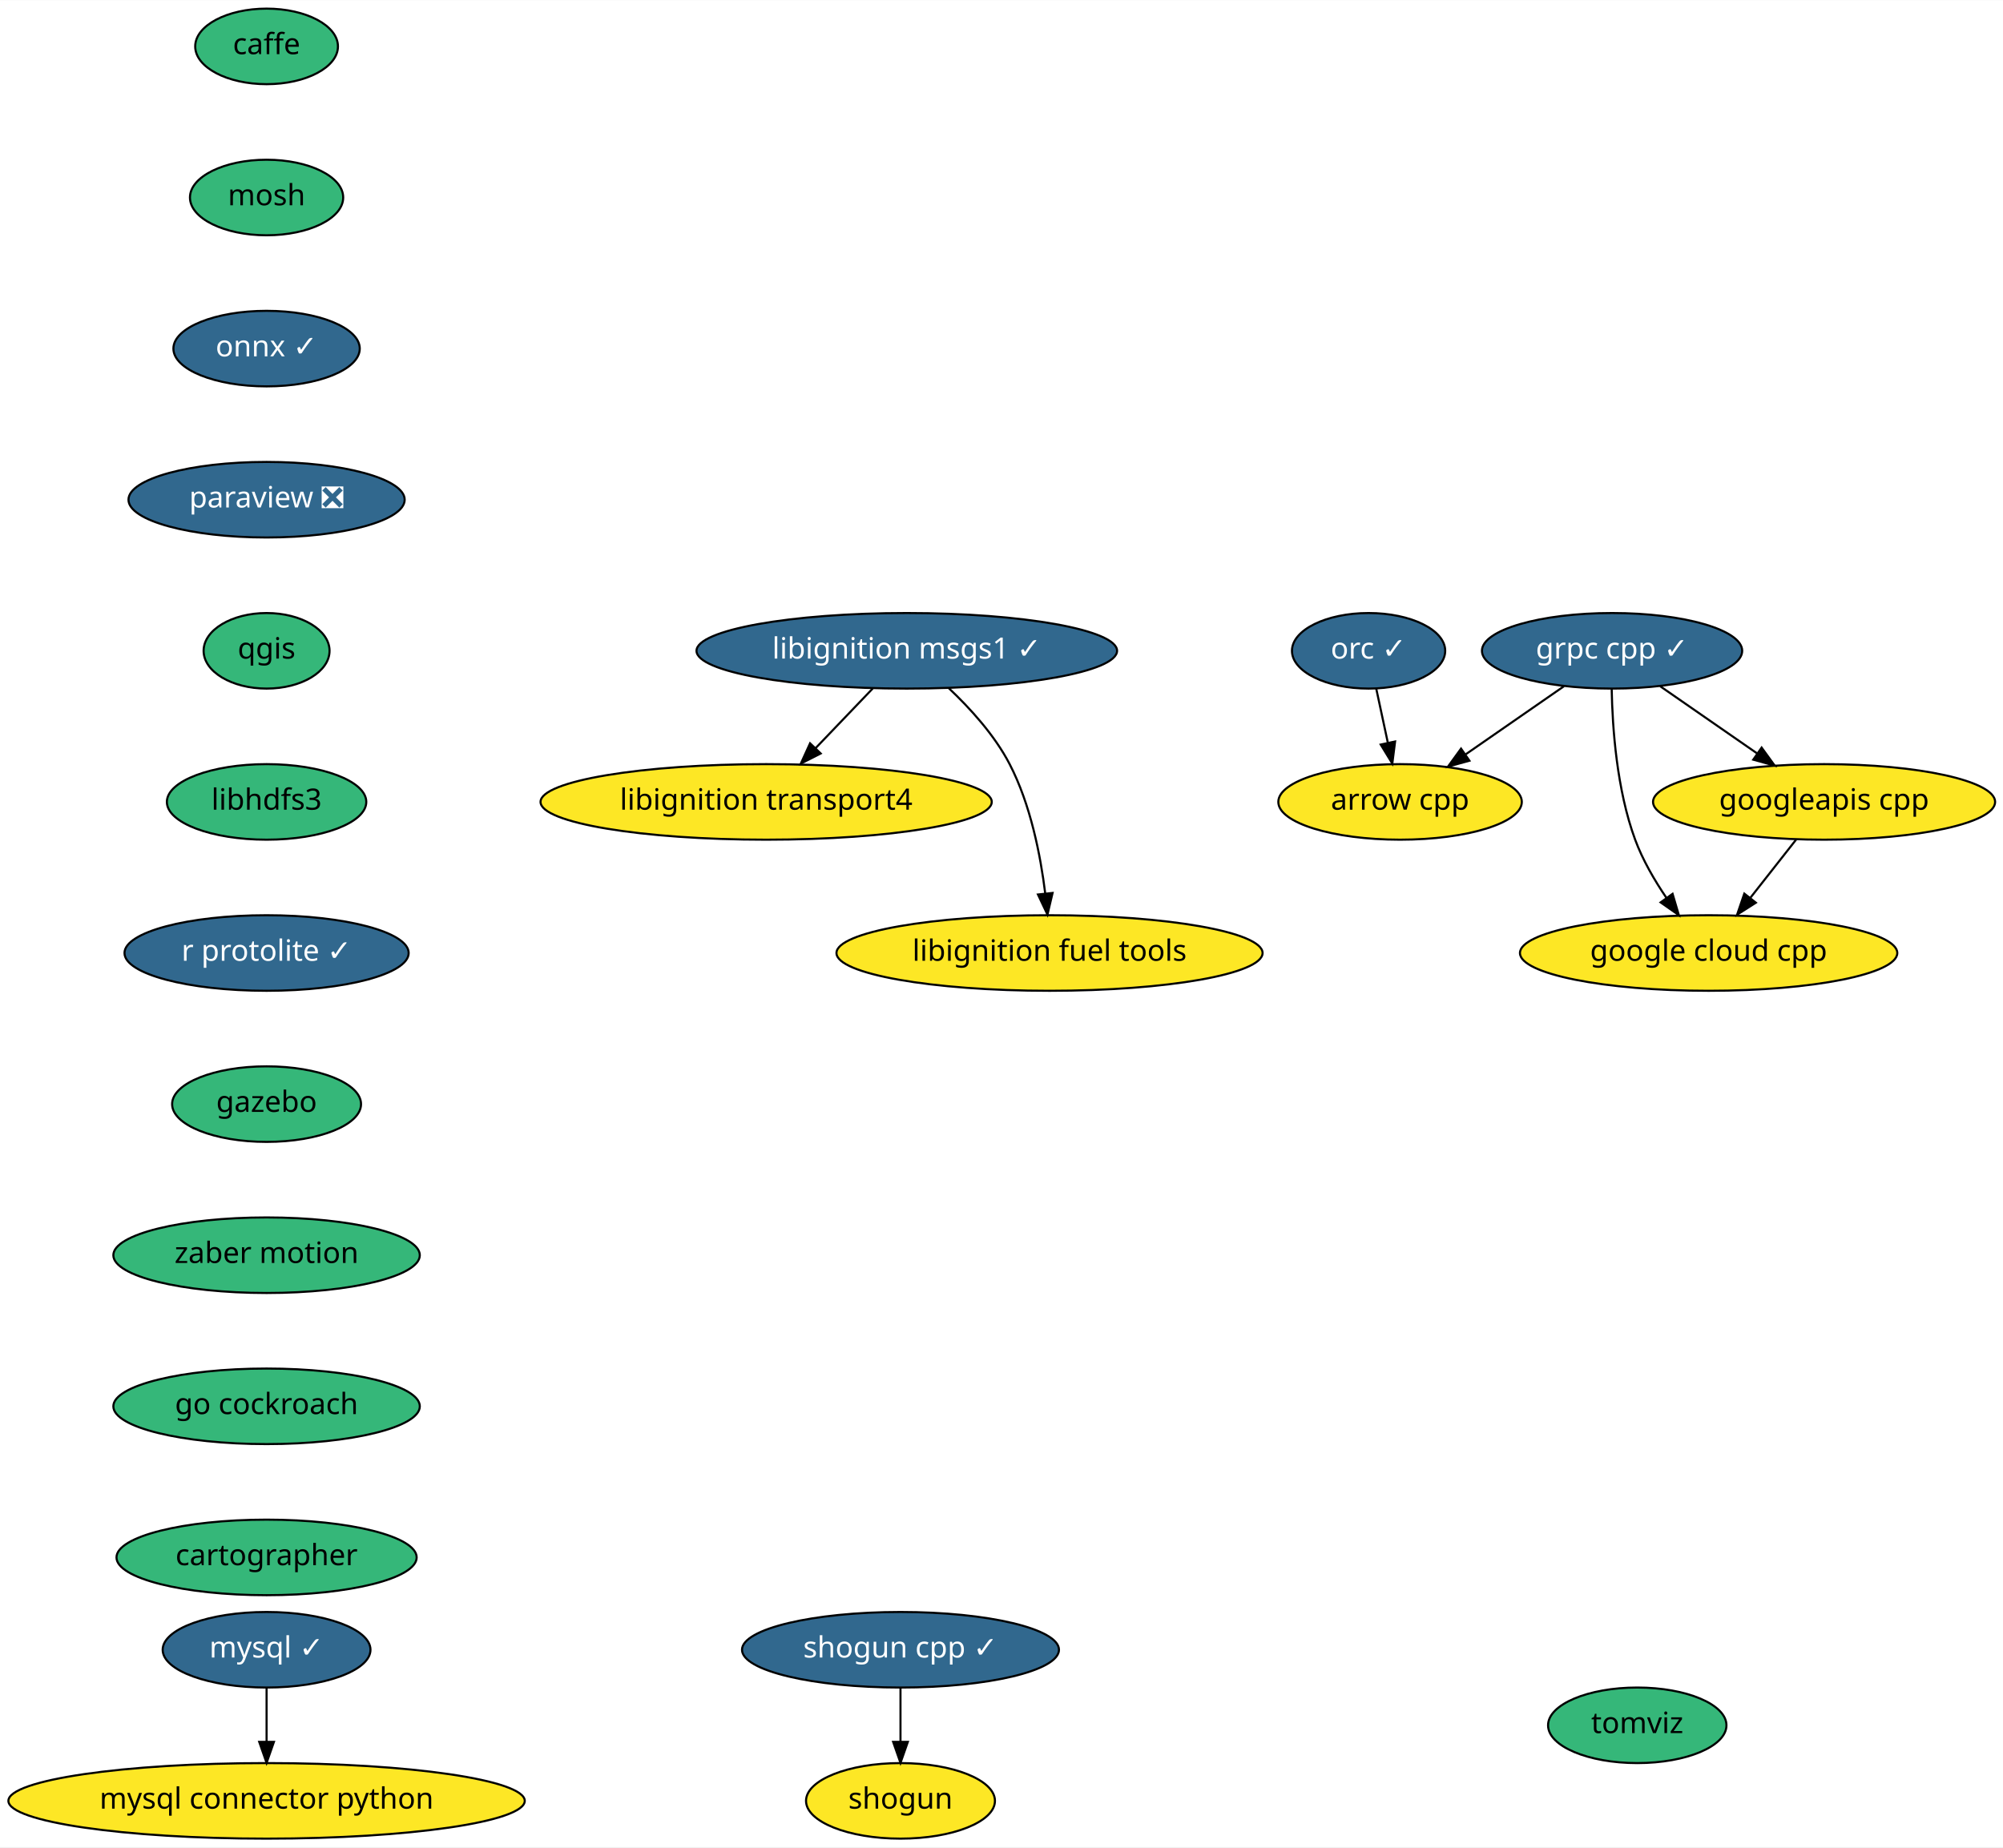
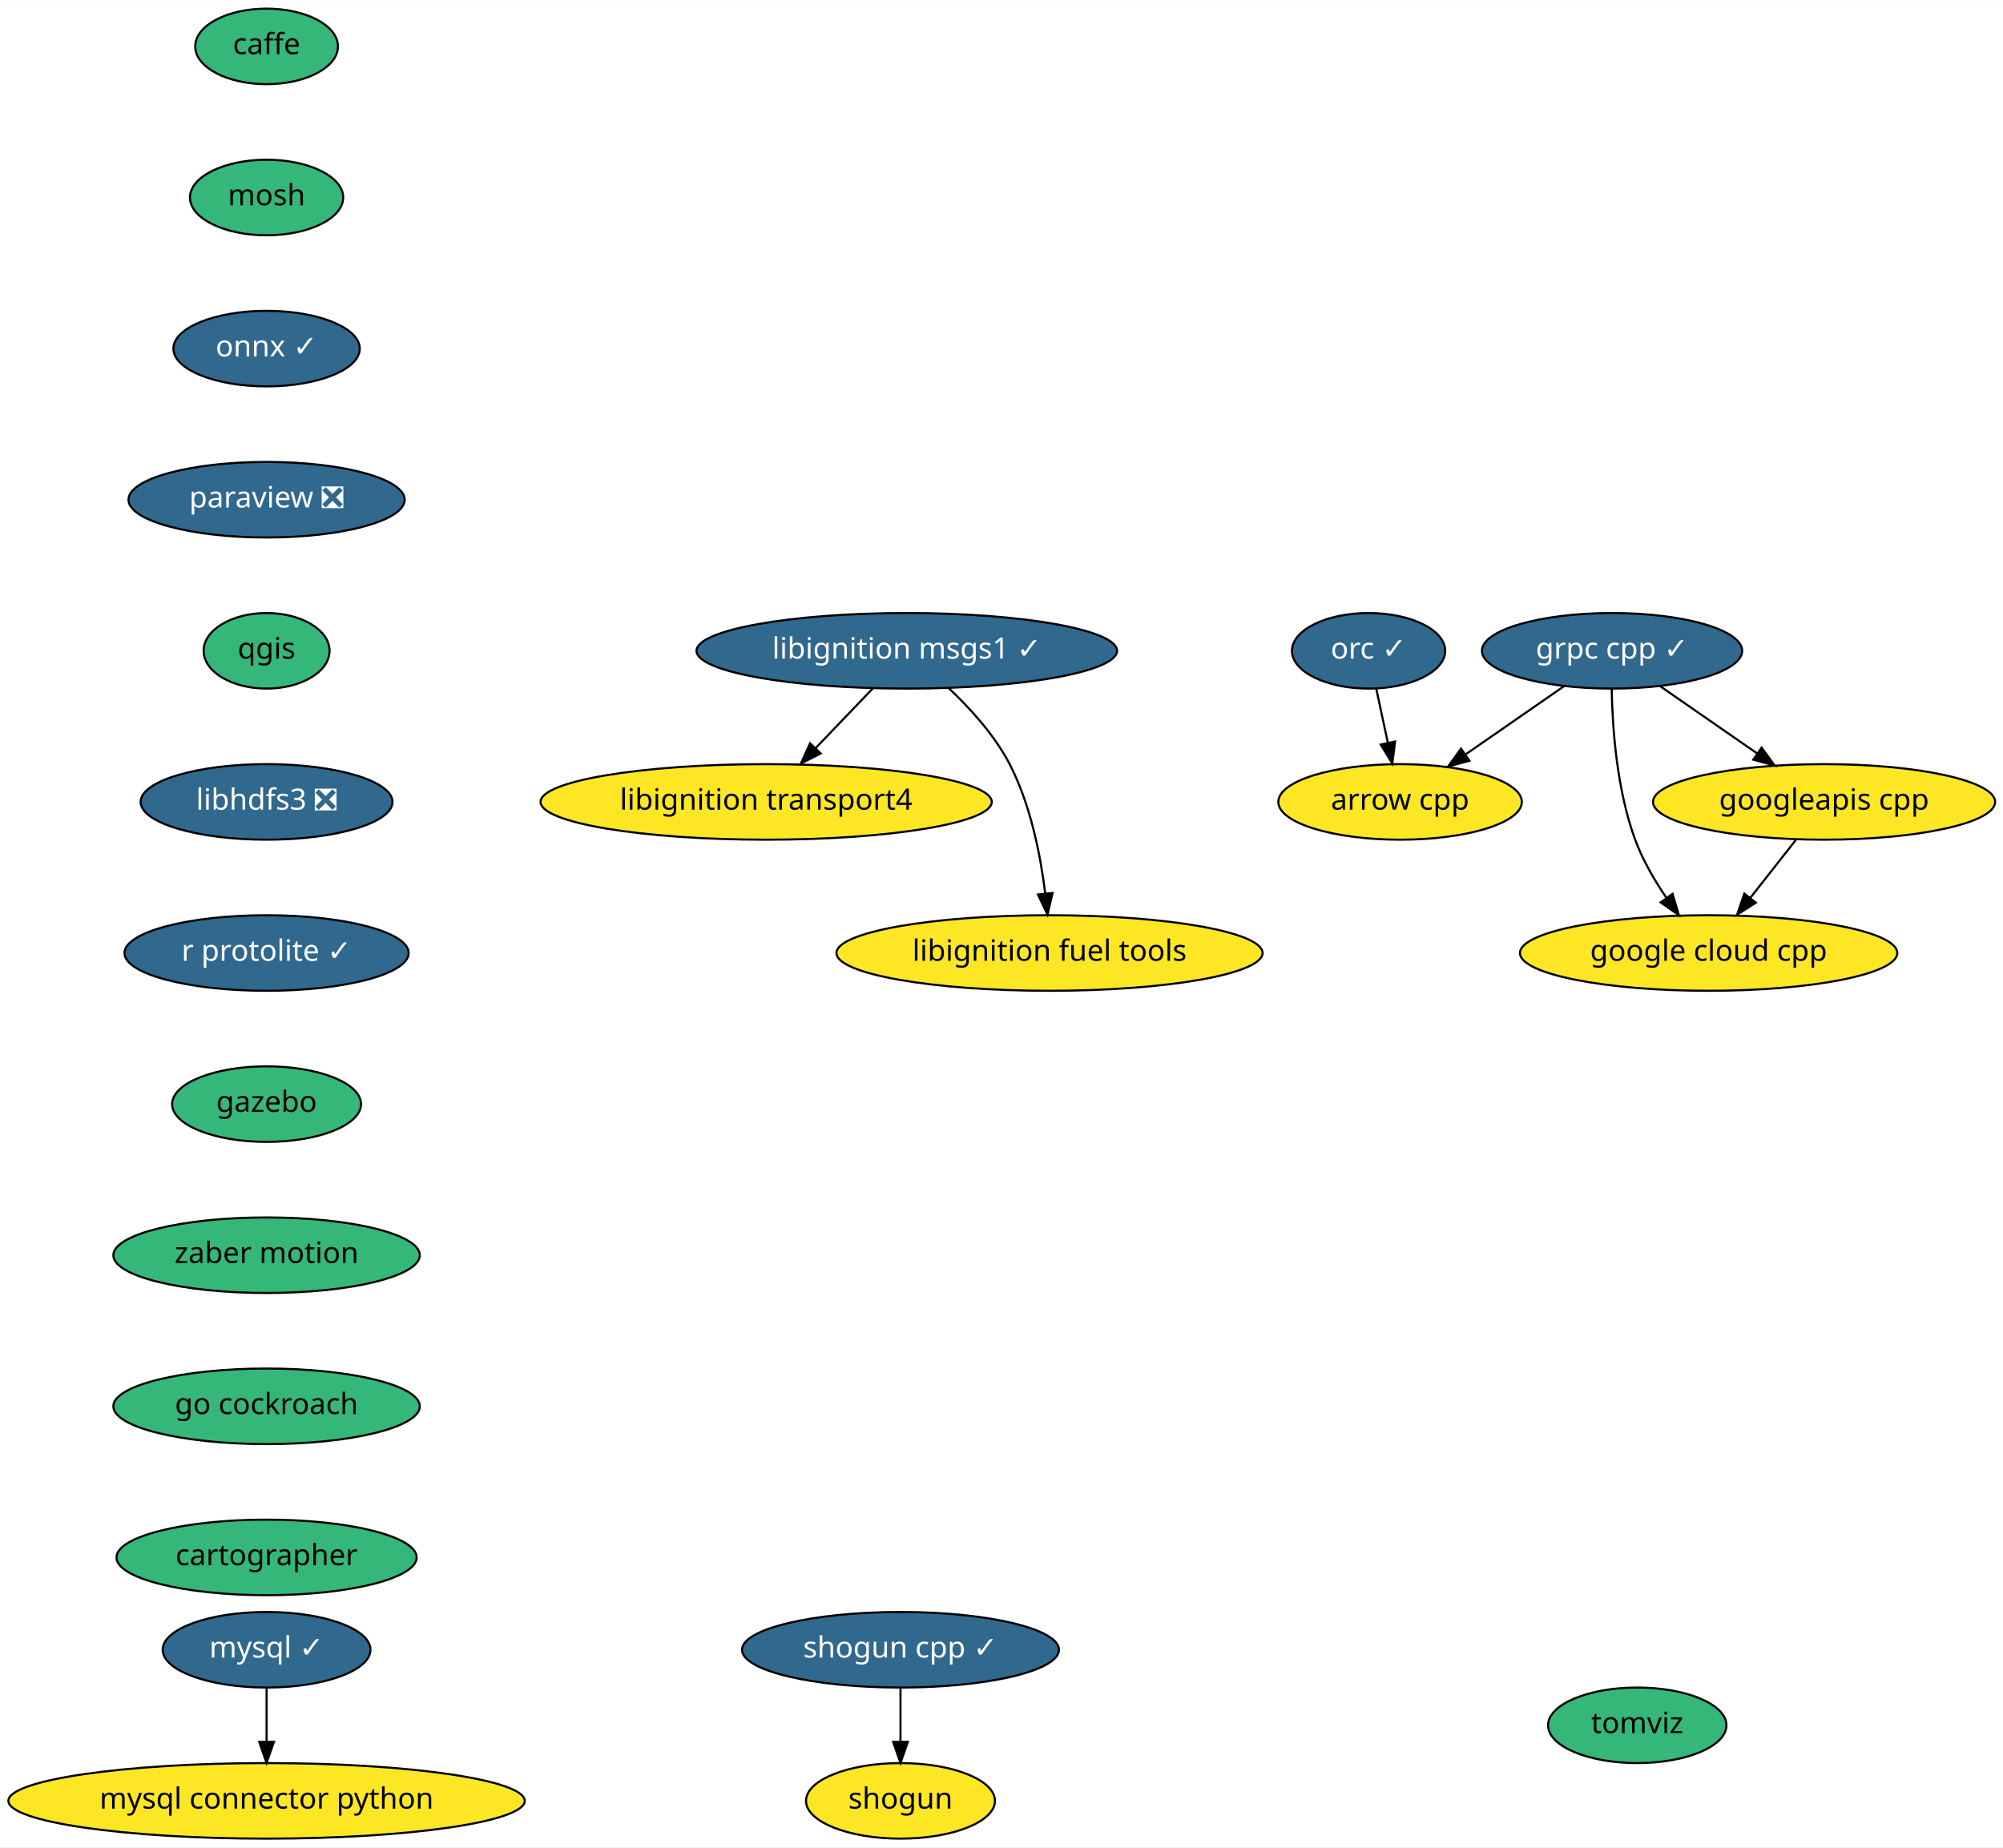
<svg xmlns="http://www.w3.org/2000/svg" xmlns:xlink="http://www.w3.org/1999/xlink" width="954pt" height="880pt" viewBox="0.00 0.00 954.24 880.00">
  <g id="graph0" class="graph" transform="scale(1 1) rotate(0) translate(4 876)">
    <polygon fill="white" stroke="transparent" points="-4,4 -4,-876 950.24,-876 950.24,4 -4,4" />
    <g id="node1" class="node">
      <g id="a_node1">
        <a xlink:href="https://github.com/conda-forge/arrow-cpp-feedstock" xlink:title="arrow cpp">
          <ellipse fill="#fde725" stroke="black" cx="663" cy="-494" rx="58" ry="18" />
          <text text-anchor="middle" x="663" y="-490.3" font-family="Times-Roman" font-size="14.00">arrow cpp</text>
        </a>
      </g>
    </g>
    <g id="node2" class="node">
      <g id="a_node2">
        <a xlink:href="https://github.com/conda-forge/caffe-feedstock" xlink:title="caffe">
          <ellipse fill="#35b779" stroke="black" cx="123" cy="-854" rx="34" ry="18" />
          <text text-anchor="middle" x="123" y="-850.3" font-family="Times-Roman" font-size="14.00">caffe</text>
        </a>
      </g>
    </g>
    <g id="node3" class="node">
      <g id="a_node3">
        <a xlink:href="https://github.com/conda-forge/mosh-feedstock" xlink:title="mosh">
          <ellipse fill="#35b779" stroke="black" cx="123" cy="-782" rx="36.5" ry="18" />
          <text text-anchor="middle" x="123" y="-778.3" font-family="Times-Roman" font-size="14.00">mosh</text>
        </a>
      </g>
    </g>
    <g id="node4" class="node">
      <g id="a_node4">
        <a xlink:href="https://github.com/conda-forge/onnx-feedstock/pull/54" xlink:title="onnx ✓">
          <ellipse fill="#31688e" stroke="black" cx="123" cy="-710" rx="44.39" ry="18" />
          <text text-anchor="middle" x="123" y="-706.3" font-family="Times-Roman" font-size="14.00" fill="white">onnx ✓</text>
        </a>
      </g>
    </g>
    <g id="node7" class="node">
      <g id="a_node7">
        <a xlink:href="https://github.com/conda-forge/paraview-feedstock/pull/119" xlink:title="paraview ❎">
          <ellipse fill="#31688e" stroke="black" cx="123" cy="-638" rx="65.79" ry="18" />
          <text text-anchor="middle" x="123" y="-634.3" font-family="Times-Roman" font-size="14.00" fill="white">paraview ❎</text>
        </a>
      </g>
    </g>
    <g id="node5" class="node">
      <g id="a_node5">
        <a xlink:href="https://github.com/conda-forge/mysql-feedstock/pull/42" xlink:title="mysql ✓">
          <ellipse fill="#31688e" stroke="black" cx="123" cy="-90" rx="49.5" ry="18" />
          <text text-anchor="middle" x="123" y="-86.3" font-family="Times-Roman" font-size="14.00" fill="white">mysql ✓</text>
        </a>
      </g>
    </g>
    <g id="node6" class="node">
      <g id="a_node6">
        <a xlink:href="https://github.com/conda-forge/mysql-connector-python-feedstock" xlink:title="mysql connector python">
          <ellipse fill="#fde725" stroke="black" cx="123" cy="-18" rx="123" ry="18" />
          <text text-anchor="middle" x="123" y="-14.3" font-family="Times-Roman" font-size="14.00">mysql connector python</text>
        </a>
      </g>
    </g>
    <g id="edge3" class="edge">
      <path fill="none" stroke="black" d="M123,-71.7C123,-63.98 123,-54.71 123,-46.11" />
      <polygon fill="black" stroke="black" points="126.5,-46.1 123,-36.1 119.5,-46.1 126.5,-46.1" />
    </g>
    <g id="node8" class="node">
      <g id="a_node8">
        <a xlink:href="https://github.com/conda-forge/qgis-feedstock" xlink:title="qgis">
          <ellipse fill="#35b779" stroke="black" cx="123" cy="-566" rx="30" ry="18" />
          <text text-anchor="middle" x="123" y="-562.3" font-family="Times-Roman" font-size="14.00">qgis</text>
        </a>
      </g>
    </g>
    <g id="node9" class="node">
      <g id="a_node9">
-         <a xlink:href="https://github.com/conda-forge/libhdfs3-feedstock" xlink:title="libhdfs3">
-           <ellipse fill="#35b779" stroke="black" cx="123" cy="-494" rx="47.5" ry="18" />
-           <text text-anchor="middle" x="123" y="-490.3" font-family="Times-Roman" font-size="14.00">libhdfs3</text>
+         <a xlink:href="https://github.com/conda-forge/libhdfs3-feedstock/pull/37" xlink:title="libhdfs3 ❎">
+           <ellipse fill="#31688e" stroke="black" cx="123" cy="-494" rx="60" ry="18" />
+           <text text-anchor="middle" x="123" y="-490.3" font-family="Times-Roman" font-size="14.00" fill="white">libhdfs3 ❎</text>
        </a>
      </g>
    </g>
    <g id="node12" class="node">
      <g id="a_node12">
        <a xlink:href="https://github.com/conda-forge/r-protolite-feedstock/pull/16" xlink:title="r protolite ✓">
          <ellipse fill="#31688e" stroke="black" cx="123" cy="-422" rx="67.69" ry="18" />
          <text text-anchor="middle" x="123" y="-418.3" font-family="Times-Roman" font-size="14.00" fill="white">r protolite ✓</text>
        </a>
      </g>
    </g>
    <g id="node10" class="node">
      <g id="a_node10">
        <a xlink:href="https://github.com/conda-forge/shogun-feedstock" xlink:title="shogun">
          <ellipse fill="#fde725" stroke="black" cx="425" cy="-18" rx="45" ry="18" />
          <text text-anchor="middle" x="425" y="-14.3" font-family="Times-Roman" font-size="14.00">shogun</text>
        </a>
      </g>
    </g>
    <g id="node11" class="node">
      <g id="a_node11">
        <a xlink:href="https://github.com/conda-forge/shogun-cpp-feedstock/pull/44" xlink:title="shogun cpp ✓">
          <ellipse fill="#31688e" stroke="black" cx="425" cy="-90" rx="75.5" ry="18" />
          <text text-anchor="middle" x="425" y="-86.3" font-family="Times-Roman" font-size="14.00" fill="white">shogun cpp ✓</text>
        </a>
      </g>
    </g>
    <g id="edge7" class="edge">
      <path fill="none" stroke="black" d="M425,-71.7C425,-63.98 425,-54.71 425,-46.11" />
      <polygon fill="black" stroke="black" points="428.5,-46.1 425,-36.1 421.5,-46.1 428.5,-46.1" />
    </g>
    <g id="node13" class="node">
      <g id="a_node13">
        <a xlink:href="https://github.com/conda-forge/gazebo-feedstock" xlink:title="gazebo">
          <ellipse fill="#35b779" stroke="black" cx="123" cy="-350" rx="45" ry="18" />
          <text text-anchor="middle" x="123" y="-346.3" font-family="Times-Roman" font-size="14.00">gazebo</text>
        </a>
      </g>
    </g>
    <g id="node21" class="node">
      <g id="a_node21">
        <a xlink:href="https://github.com/conda-forge/zaber-motion-feedstock" xlink:title="zaber motion">
          <ellipse fill="#35b779" stroke="black" cx="123" cy="-278" rx="73" ry="18" />
          <text text-anchor="middle" x="123" y="-274.3" font-family="Times-Roman" font-size="14.00">zaber motion</text>
        </a>
      </g>
    </g>
    <g id="node14" class="node">
      <g id="a_node14">
        <a xlink:href="https://github.com/conda-forge/grpc-cpp-feedstock/pull/89" xlink:title="grpc cpp ✓">
          <ellipse fill="#31688e" stroke="black" cx="764" cy="-566" rx="61.99" ry="18" />
          <text text-anchor="middle" x="764" y="-562.3" font-family="Times-Roman" font-size="14.00" fill="white">grpc cpp ✓</text>
        </a>
      </g>
    </g>
    <g id="edge10" class="edge">
      <path fill="none" stroke="black" d="M741.08,-549.12C727.26,-539.54 709.47,-527.21 694.36,-516.74" />
      <polygon fill="black" stroke="black" points="696.04,-513.64 685.83,-510.82 692.05,-519.39 696.04,-513.64" />
    </g>
    <g id="node15" class="node">
      <g id="a_node15">
        <a xlink:href="https://github.com/conda-forge/google-cloud-cpp-feedstock" xlink:title="google cloud cpp">
          <ellipse fill="#fde725" stroke="black" cx="810" cy="-422" rx="89.88" ry="18" />
          <text text-anchor="middle" x="810" y="-418.3" font-family="Times-Roman" font-size="14.00">google cloud cpp</text>
        </a>
      </g>
    </g>
    <g id="edge11" class="edge">
      <path fill="none" stroke="black" d="M763.82,-547.72C764.16,-529.38 766.22,-499.81 775,-476 778.57,-466.33 784.2,-456.65 789.91,-448.26" />
      <polygon fill="black" stroke="black" points="792.82,-450.2 795.81,-440.04 787.14,-446.12 792.82,-450.2" />
    </g>
    <g id="node16" class="node">
      <g id="a_node16">
        <a xlink:href="https://github.com/conda-forge/googleapis-cpp-feedstock" xlink:title="googleapis cpp">
          <ellipse fill="#fde725" stroke="black" cx="865" cy="-494" rx="81.49" ry="18" />
          <text text-anchor="middle" x="865" y="-490.3" font-family="Times-Roman" font-size="14.00">googleapis cpp</text>
        </a>
      </g>
    </g>
    <g id="edge12" class="edge">
      <path fill="none" stroke="black" d="M786.92,-549.12C800.54,-539.67 818.03,-527.56 833,-517.18" />
      <polygon fill="black" stroke="black" points="835.25,-519.88 841.47,-511.31 831.26,-514.13 835.25,-519.88" />
    </g>
    <g id="edge13" class="edge">
      <path fill="none" stroke="black" d="M851.69,-476.05C845.16,-467.75 837.17,-457.58 829.94,-448.38" />
      <polygon fill="black" stroke="black" points="832.5,-445.98 823.57,-440.28 827,-450.3 832.5,-445.98" />
    </g>
    <g id="node17" class="node">
      <g id="a_node17">
        <a xlink:href="https://github.com/conda-forge/orc-feedstock/pull/30" xlink:title="orc ✓">
          <ellipse fill="#31688e" stroke="black" cx="648" cy="-566" rx="36.5" ry="18" />
          <text text-anchor="middle" x="648" y="-562.3" font-family="Times-Roman" font-size="14.00" fill="white">orc ✓</text>
        </a>
      </g>
    </g>
    <g id="edge14" class="edge">
      <path fill="none" stroke="black" d="M651.63,-548.05C653.3,-540.26 655.32,-530.82 657.2,-522.08" />
      <polygon fill="black" stroke="black" points="660.63,-522.79 659.3,-512.28 653.78,-521.32 660.63,-522.79" />
    </g>
    <g id="node18" class="node">
      <g id="a_node18">
        <a xlink:href="https://github.com/conda-forge/libignition-transport4-feedstock" xlink:title="libignition transport4">
          <ellipse fill="#fde725" stroke="black" cx="361" cy="-494" rx="107.48" ry="18" />
          <text text-anchor="middle" x="361" y="-490.3" font-family="Times-Roman" font-size="14.00">libignition transport4</text>
        </a>
      </g>
    </g>
    <g id="node19" class="node">
      <g id="a_node19">
        <a xlink:href="https://github.com/conda-forge/libignition-msgs1-feedstock/pull/25" xlink:title="libignition msgs1 ✓">
          <ellipse fill="#31688e" stroke="black" cx="428" cy="-566" rx="100.18" ry="18" />
          <text text-anchor="middle" x="428" y="-562.3" font-family="Times-Roman" font-size="14.00" fill="white">libignition msgs1 ✓</text>
        </a>
      </g>
    </g>
    <g id="edge15" class="edge">
      <path fill="none" stroke="black" d="M411.78,-548.05C403.59,-539.5 393.5,-528.96 384.48,-519.54" />
      <polygon fill="black" stroke="black" points="386.98,-517.08 377.53,-512.28 381.92,-521.92 386.98,-517.08" />
    </g>
    <g id="node20" class="node">
      <g id="a_node20">
        <a xlink:href="https://github.com/conda-forge/libignition-fuel-tools-feedstock" xlink:title="libignition fuel tools">
          <ellipse fill="#fde725" stroke="black" cx="496" cy="-422" rx="101.5" ry="18" />
          <text text-anchor="middle" x="496" y="-418.3" font-family="Times-Roman" font-size="14.00">libignition fuel tools</text>
        </a>
      </g>
    </g>
    <g id="edge16" class="edge">
      <path fill="none" stroke="black" d="M447.94,-548.26C458.13,-538.66 469.85,-525.8 477,-512 486.97,-492.77 491.71,-468.61 493.96,-450.32" />
      <polygon fill="black" stroke="black" points="497.45,-450.62 495.02,-440.31 490.49,-449.88 497.45,-450.62" />
    </g>
    <g id="node22" class="node">
      <g id="a_node22">
        <a xlink:href="https://github.com/conda-forge/go-cockroach-feedstock" xlink:title="go cockroach">
          <ellipse fill="#35b779" stroke="black" cx="123" cy="-206" rx="73" ry="18" />
          <text text-anchor="middle" x="123" y="-202.3" font-family="Times-Roman" font-size="14.00">go cockroach</text>
        </a>
      </g>
    </g>
    <g id="node23" class="node">
      <g id="a_node23">
        <a xlink:href="https://github.com/conda-forge/cartographer-feedstock" xlink:title="cartographer">
          <ellipse fill="#35b779" stroke="black" cx="123" cy="-134" rx="71.5" ry="18" />
          <text text-anchor="middle" x="123" y="-130.3" font-family="Times-Roman" font-size="14.00">cartographer</text>
        </a>
      </g>
    </g>
    <g id="node24" class="node">
      <g id="a_node24">
        <a xlink:href="https://github.com/conda-forge/tomviz-feedstock" xlink:title="tomviz">
          <ellipse fill="#35b779" stroke="black" cx="776" cy="-54" rx="42.49" ry="18" />
          <text text-anchor="middle" x="776" y="-50.3" font-family="Times-Roman" font-size="14.00">tomviz</text>
        </a>
      </g>
    </g>
  </g>
</svg>
